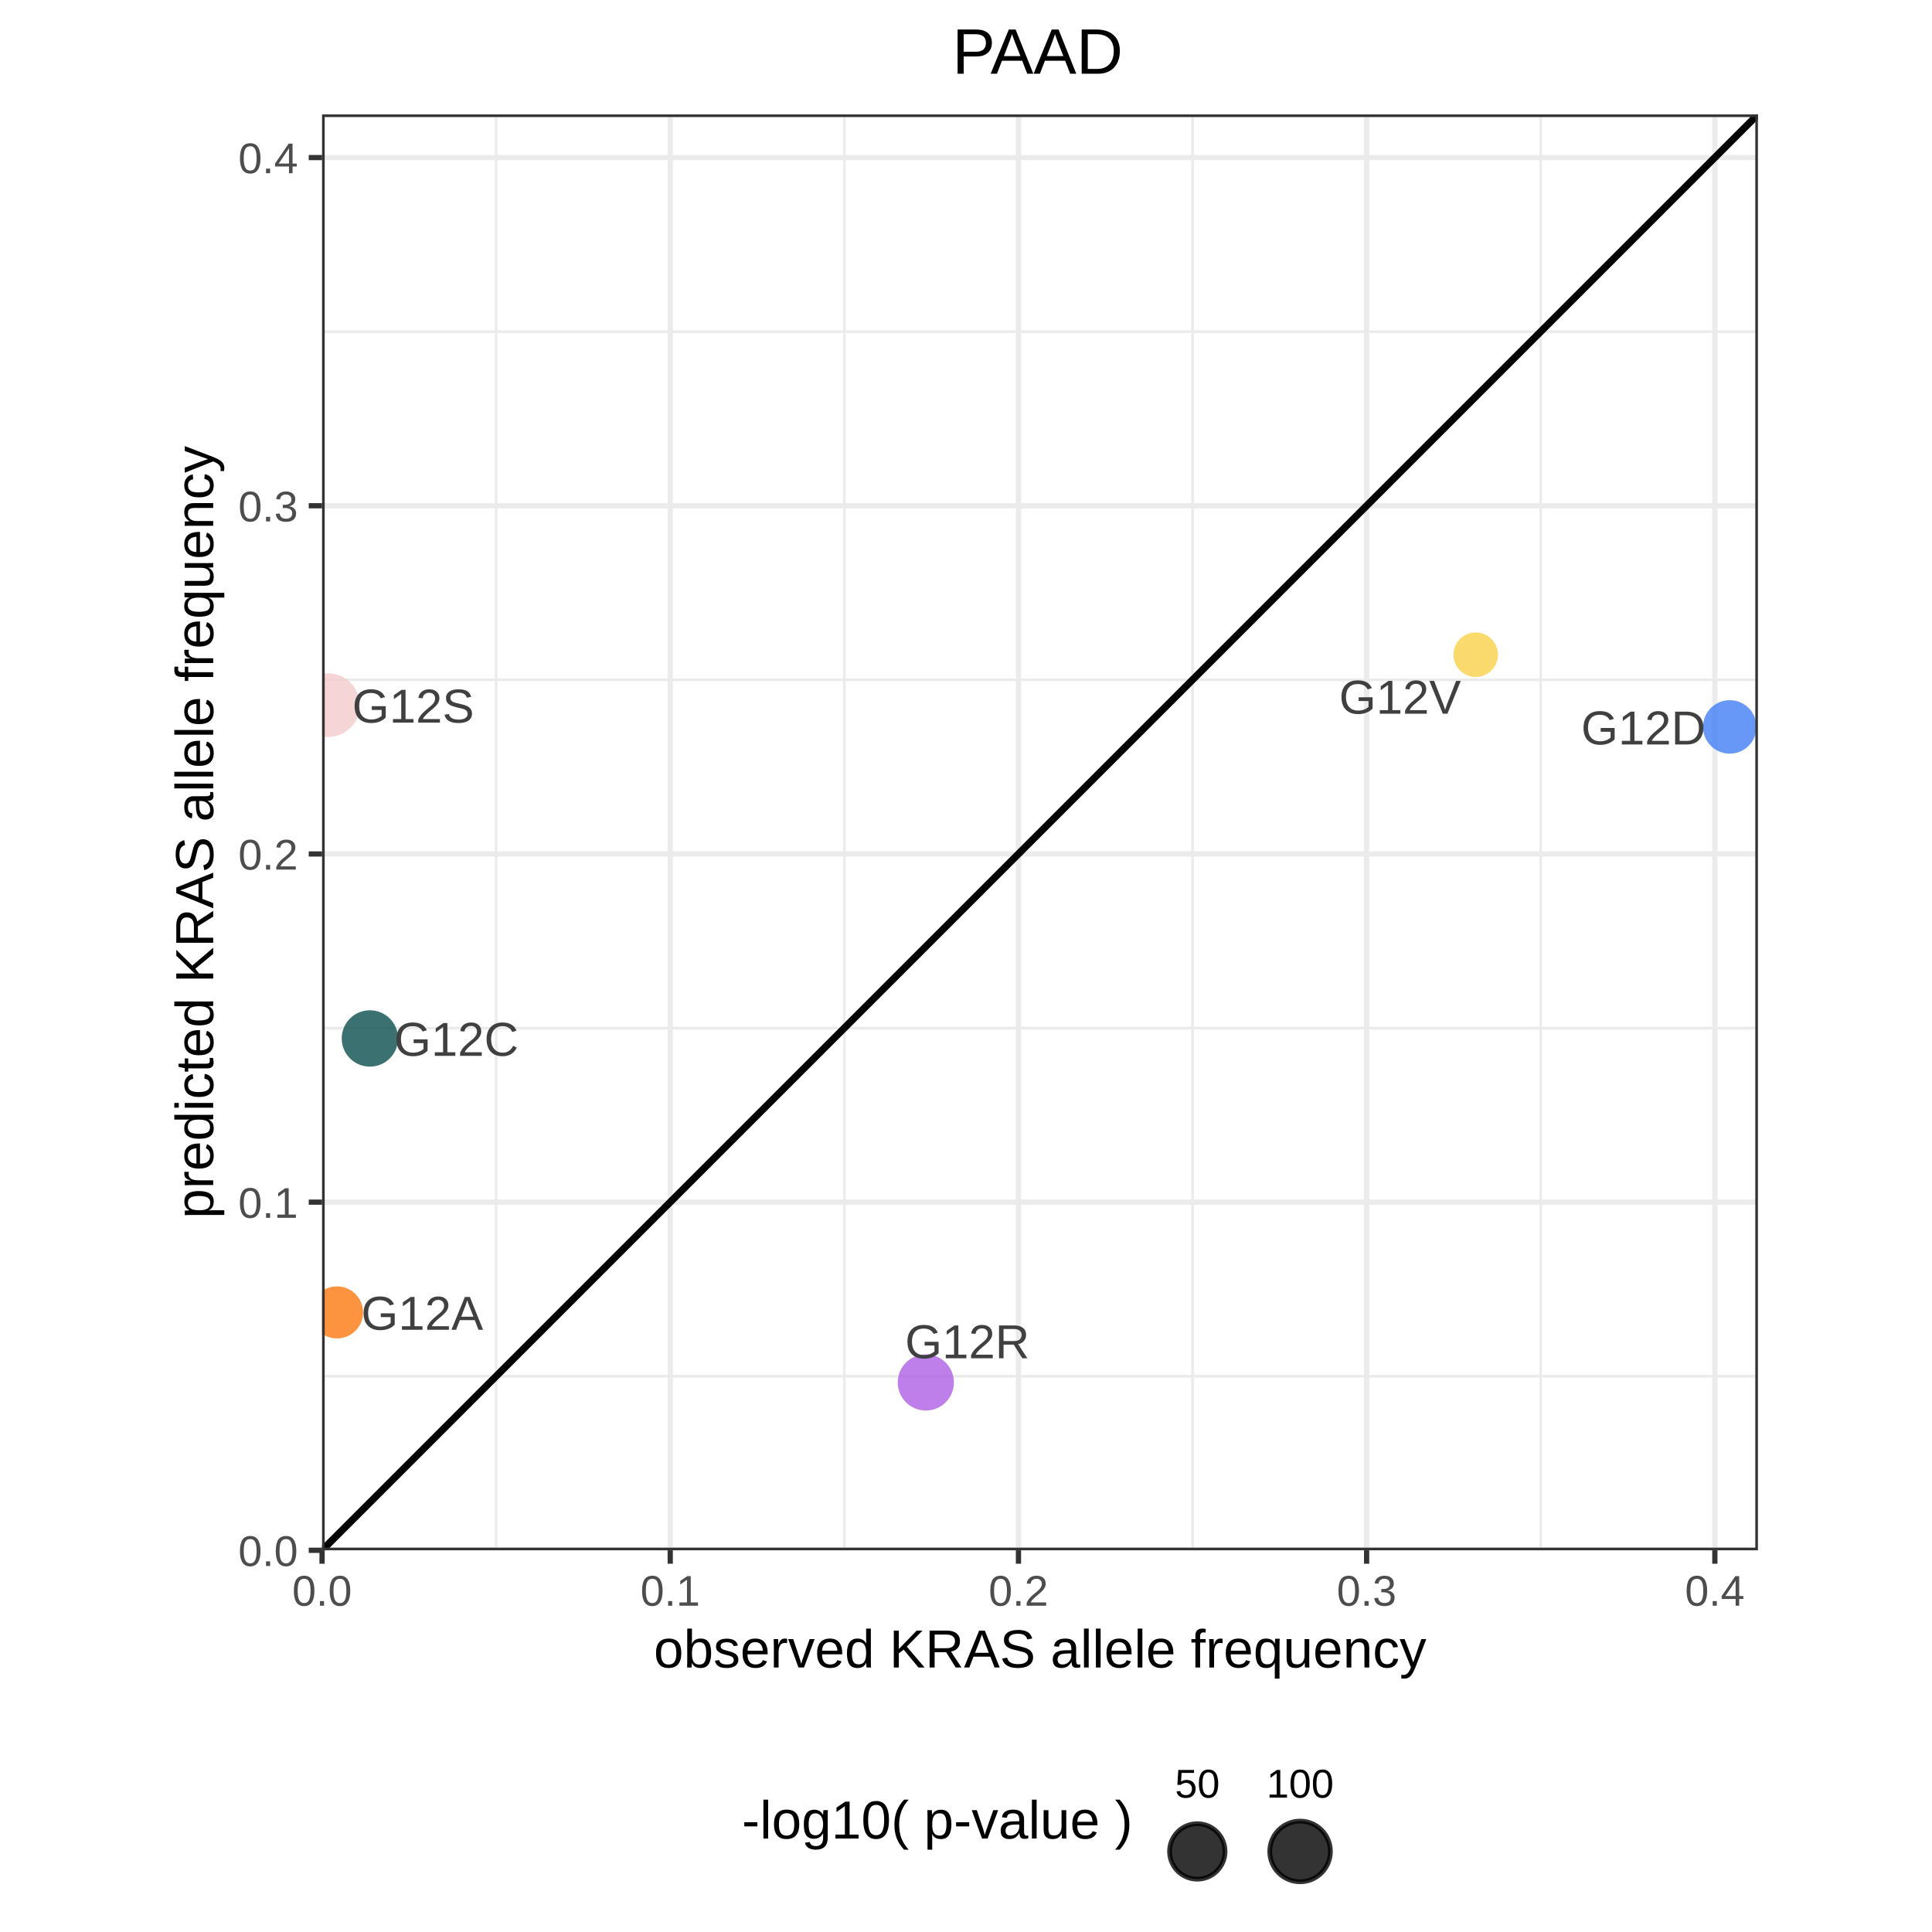
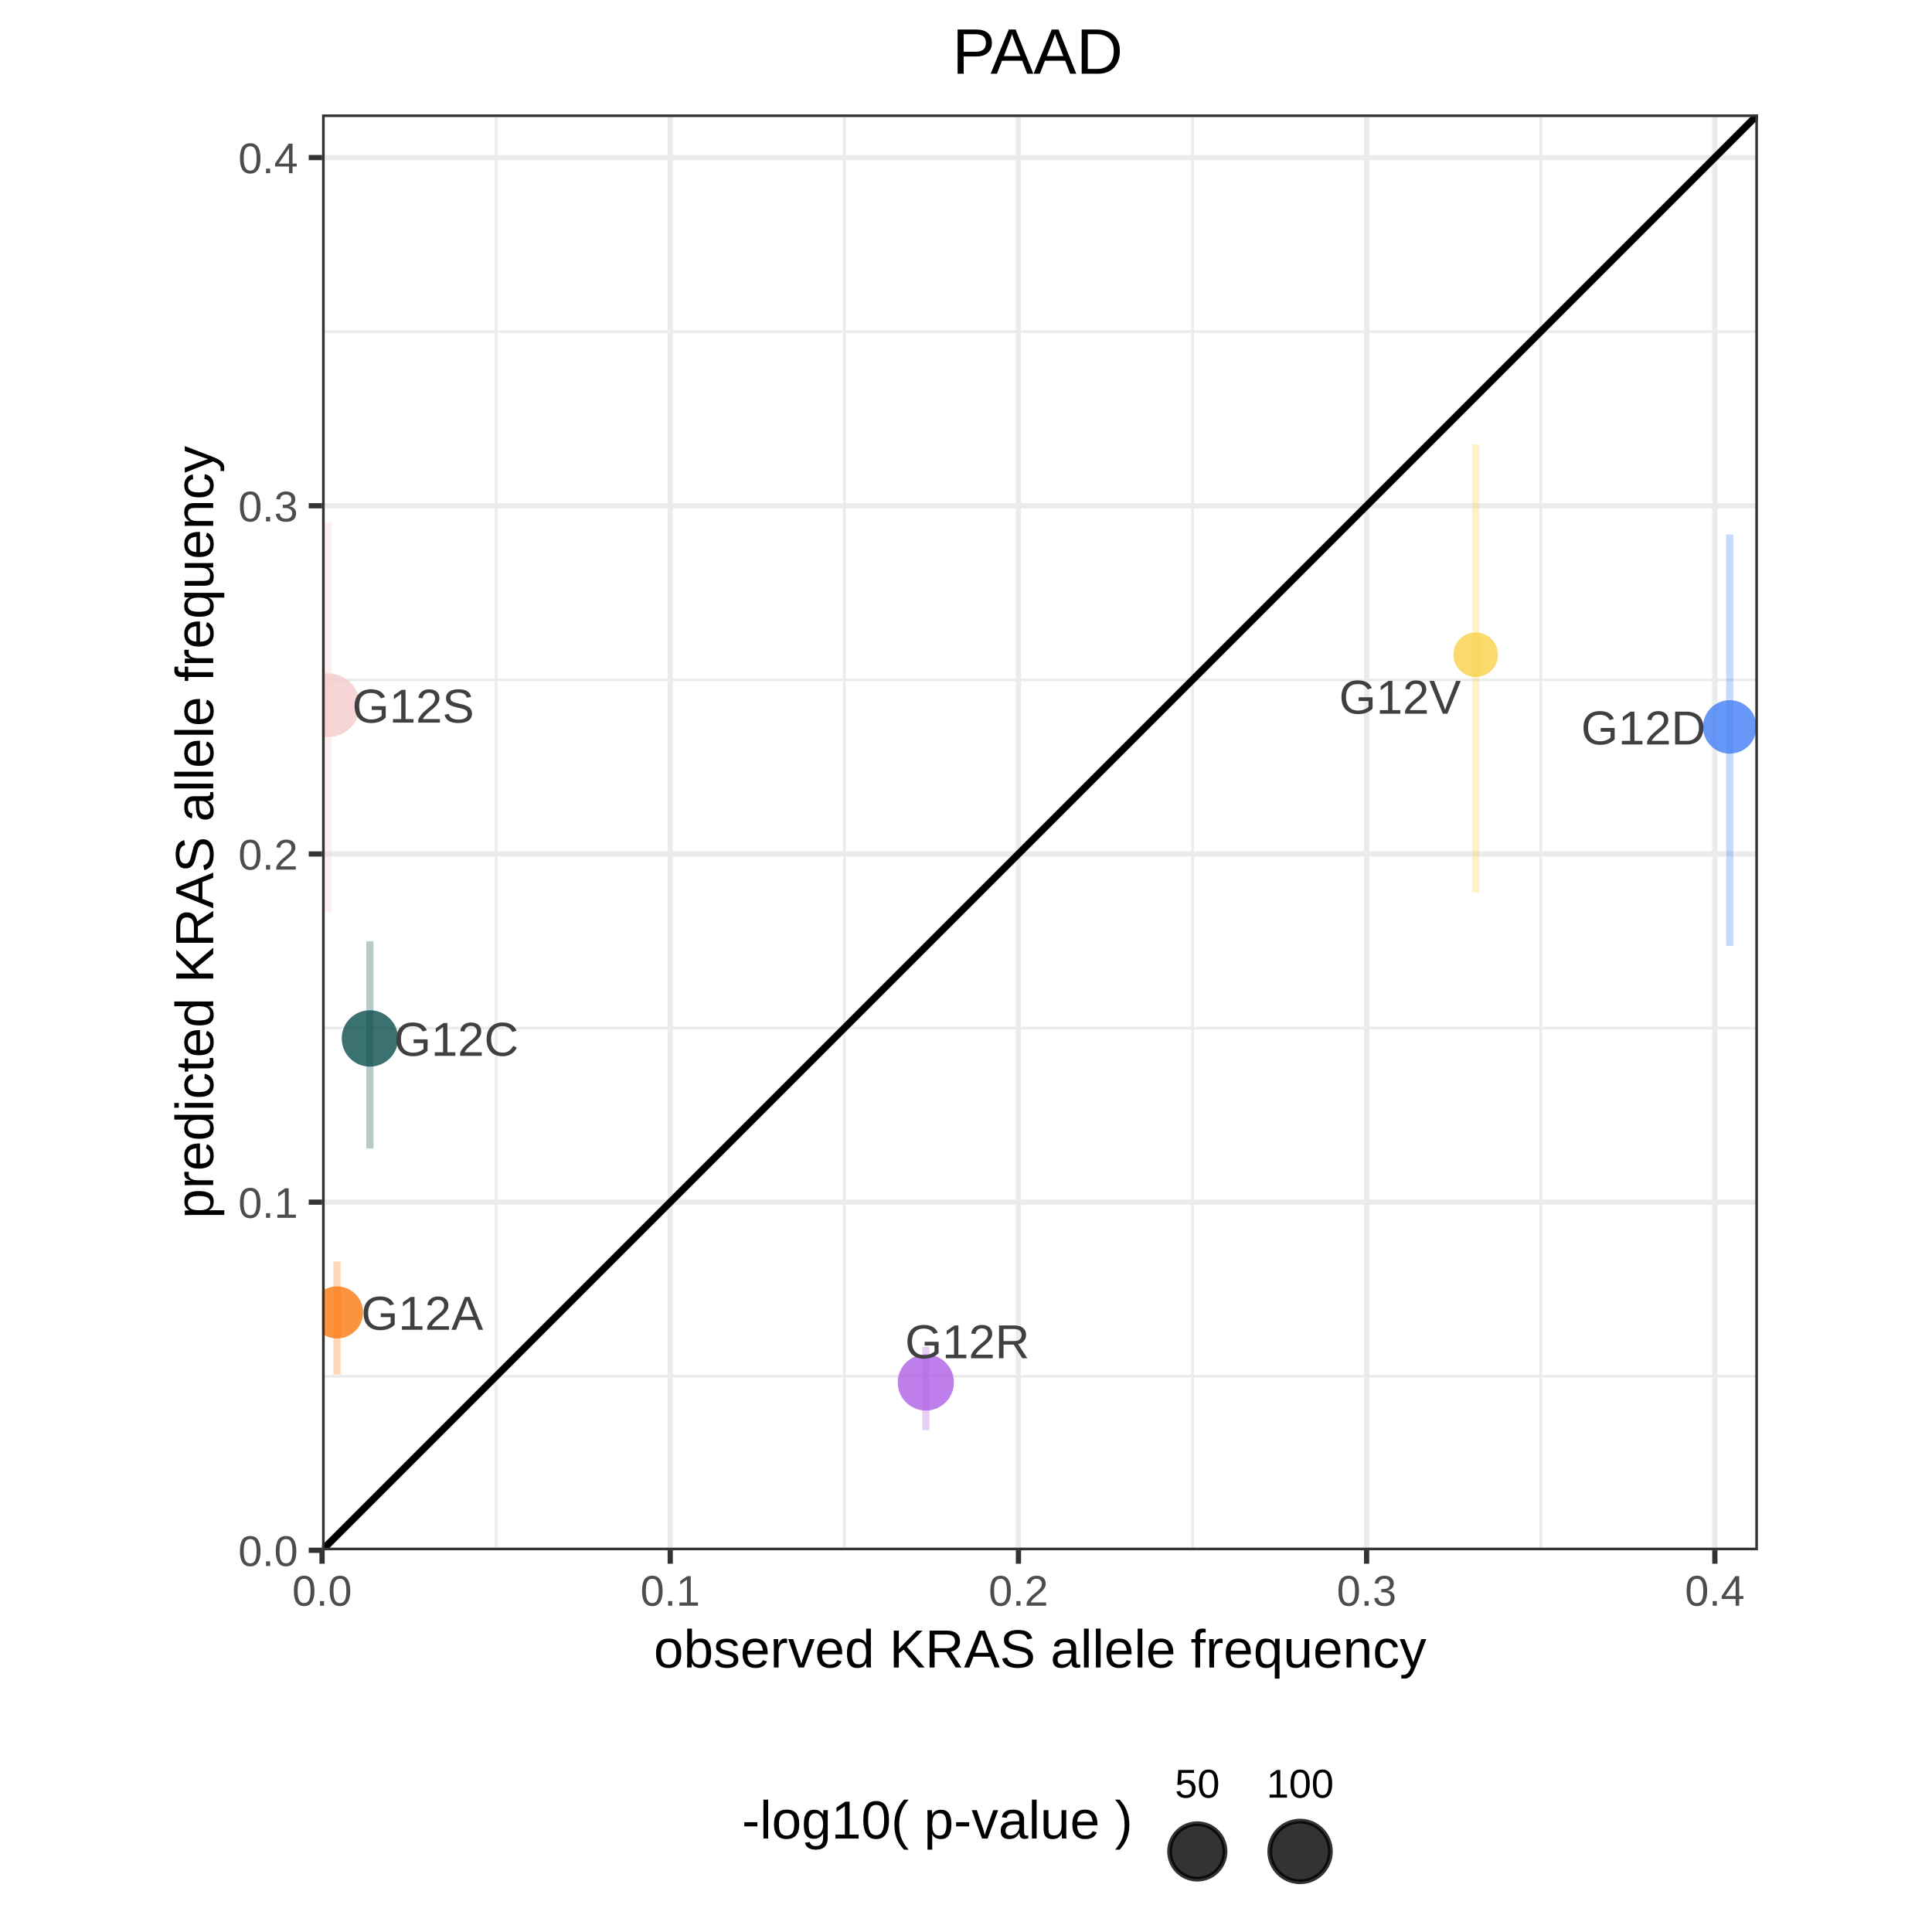
<svg xmlns="http://www.w3.org/2000/svg" viewBox="0 0 288.00 288.00">
  <defs>
    <style type="text/css">
    line, polyline, polygon, path, rect, circle {
      fill: none;
      stroke: #000000;
      stroke-linecap: round;
      stroke-linejoin: round;
      stroke-miterlimit: 10.00;
    }
  </style>
  </defs>
  <rect width="100%" height="100%" style="stroke: none; fill: #FFFFFF;" />
  <defs>
    <clipPath id="cpMjEuOTZ8MjY2LjA0fDI4OC4wMHwwLjAw">
      <rect x="21.96" y="0.00" width="244.07" height="288.00" />
    </clipPath>
  </defs>
  <rect x="21.96" y="0.00" width="244.07" height="288.00" style="stroke-width: 0.78; stroke: #FFFFFF; fill: #FFFFFF;" clip-path="url(#cpMjEuOTZ8MjY2LjA0fDI4OC4wMHwwLjAw)" />
  <defs>
    <clipPath id="cpMC4wMHwyODguMDB8Mjg4LjAwfDAuMDA=">
      <rect x="0.00" y="0.00" width="288.00" height="288.00" />
    </clipPath>
  </defs>
  <defs>
    <clipPath id="cpNDguMDF8MjYyLjA1fDIzMS4xMHwxNy4wNg==">
      <rect x="48.01" y="17.06" width="214.04" height="214.04" />
    </clipPath>
  </defs>
  <rect x="48.01" y="17.06" width="214.04" height="214.04" style="stroke-width: 0.78; stroke: none; fill: #FFFFFF;" clip-path="url(#cpNDguMDF8MjYyLjA1fDIzMS4xMHwxNy4wNg==)" />
  <polyline points="48.01,205.15 262.05,205.15 " style="stroke-width: 0.39; stroke: #EBEBEB; stroke-linecap: butt;" clip-path="url(#cpNDguMDF8MjYyLjA1fDIzMS4xMHwxNy4wNg==)" />
  <polyline points="48.01,153.25 262.05,153.25 " style="stroke-width: 0.39; stroke: #EBEBEB; stroke-linecap: butt;" clip-path="url(#cpNDguMDF8MjYyLjA1fDIzMS4xMHwxNy4wNg==)" />
  <polyline points="48.01,101.34 262.05,101.34 " style="stroke-width: 0.39; stroke: #EBEBEB; stroke-linecap: butt;" clip-path="url(#cpNDguMDF8MjYyLjA1fDIzMS4xMHwxNy4wNg==)" />
  <polyline points="48.01,49.44 262.05,49.44 " style="stroke-width: 0.39; stroke: #EBEBEB; stroke-linecap: butt;" clip-path="url(#cpNDguMDF8MjYyLjA1fDIzMS4xMHwxNy4wNg==)" />
  <polyline points="73.96,231.10 73.96,17.06 " style="stroke-width: 0.39; stroke: #EBEBEB; stroke-linecap: butt;" clip-path="url(#cpNDguMDF8MjYyLjA1fDIzMS4xMHwxNy4wNg==)" />
  <polyline points="125.87,231.10 125.87,17.06 " style="stroke-width: 0.39; stroke: #EBEBEB; stroke-linecap: butt;" clip-path="url(#cpNDguMDF8MjYyLjA1fDIzMS4xMHwxNy4wNg==)" />
  <polyline points="177.77,231.10 177.77,17.06 " style="stroke-width: 0.39; stroke: #EBEBEB; stroke-linecap: butt;" clip-path="url(#cpNDguMDF8MjYyLjA1fDIzMS4xMHwxNy4wNg==)" />
  <polyline points="229.67,231.10 229.67,17.06 " style="stroke-width: 0.39; stroke: #EBEBEB; stroke-linecap: butt;" clip-path="url(#cpNDguMDF8MjYyLjA1fDIzMS4xMHwxNy4wNg==)" />
  <polyline points="48.01,231.10 262.05,231.10 " style="stroke-width: 0.78; stroke: #EBEBEB; stroke-linecap: butt;" clip-path="url(#cpNDguMDF8MjYyLjA1fDIzMS4xMHwxNy4wNg==)" />
  <polyline points="48.01,179.20 262.05,179.20 " style="stroke-width: 0.78; stroke: #EBEBEB; stroke-linecap: butt;" clip-path="url(#cpNDguMDF8MjYyLjA1fDIzMS4xMHwxNy4wNg==)" />
  <polyline points="48.01,127.30 262.05,127.30 " style="stroke-width: 0.78; stroke: #EBEBEB; stroke-linecap: butt;" clip-path="url(#cpNDguMDF8MjYyLjA1fDIzMS4xMHwxNy4wNg==)" />
  <polyline points="48.01,75.39 262.05,75.39 " style="stroke-width: 0.78; stroke: #EBEBEB; stroke-linecap: butt;" clip-path="url(#cpNDguMDF8MjYyLjA1fDIzMS4xMHwxNy4wNg==)" />
  <polyline points="48.01,23.49 262.05,23.49 " style="stroke-width: 0.78; stroke: #EBEBEB; stroke-linecap: butt;" clip-path="url(#cpNDguMDF8MjYyLjA1fDIzMS4xMHwxNy4wNg==)" />
  <polyline points="48.01,231.10 48.01,17.06 " style="stroke-width: 0.78; stroke: #EBEBEB; stroke-linecap: butt;" clip-path="url(#cpNDguMDF8MjYyLjA1fDIzMS4xMHwxNy4wNg==)" />
  <polyline points="99.91,231.10 99.91,17.06 " style="stroke-width: 0.78; stroke: #EBEBEB; stroke-linecap: butt;" clip-path="url(#cpNDguMDF8MjYyLjA1fDIzMS4xMHwxNy4wNg==)" />
  <polyline points="151.82,231.10 151.82,17.06 " style="stroke-width: 0.78; stroke: #EBEBEB; stroke-linecap: butt;" clip-path="url(#cpNDguMDF8MjYyLjA1fDIzMS4xMHwxNy4wNg==)" />
  <polyline points="203.72,231.10 203.72,17.06 " style="stroke-width: 0.78; stroke: #EBEBEB; stroke-linecap: butt;" clip-path="url(#cpNDguMDF8MjYyLjA1fDIzMS4xMHwxNy4wNg==)" />
  <polyline points="255.63,231.10 255.63,17.06 " style="stroke-width: 0.78; stroke: #EBEBEB; stroke-linecap: butt;" clip-path="url(#cpNDguMDF8MjYyLjA1fDIzMS4xMHwxNy4wNg==)" />
  <circle cx="50.24" cy="195.64" r="2.91pt" style="stroke-width: 0.71; stroke: none; fill: #FB7810; fill-opacity: 0.80;" clip-path="url(#cpNDguMDF8MjYyLjA1fDIzMS4xMHwxNy4wNg==)" />
  <circle cx="55.14" cy="154.80" r="3.15pt" style="stroke-width: 0.71; stroke: none; fill: #0A4F4E; fill-opacity: 0.80;" clip-path="url(#cpNDguMDF8MjYyLjA1fDIzMS4xMHwxNy4wNg==)" />
  <circle cx="257.85" cy="108.36" r="2.99pt" style="stroke-width: 0.71; stroke: none; fill: #427FF5; fill-opacity: 0.80;" clip-path="url(#cpNDguMDF8MjYyLjA1fDIzMS4xMHwxNy4wNg==)" />
  <circle cx="138.01" cy="206.08" r="3.14pt" style="stroke-width: 0.71; stroke: none; fill: #AF5FE4; fill-opacity: 0.80;" clip-path="url(#cpNDguMDF8MjYyLjA1fDIzMS4xMHwxNy4wNg==)" />
  <circle cx="48.90" cy="105.12" r="3.56pt" style="stroke-width: 0.71; stroke: none; fill: #F4CACB; fill-opacity: 0.80;" clip-path="url(#cpNDguMDF8MjYyLjA1fDIzMS4xMHwxNy4wNg==)" />
  <circle cx="219.98" cy="97.60" r="2.49pt" style="stroke-width: 0.71; stroke: none; fill: #F8D147; fill-opacity: 0.80;" clip-path="url(#cpNDguMDF8MjYyLjA1fDIzMS4xMHwxNy4wNg==)" />
+   <line x1="50.24" y1="204.89" x2="50.24" y2="188.05" style="stroke-width: 1.07; stroke: #FB7810; stroke-opacity: 0.30; stroke-linecap: butt;" clip-path="url(#cpNDguMDF8MjYyLjA1fDIzMS4xMHwxNy4wNg==)" />
+   <line x1="55.14" y1="171.20" x2="55.14" y2="140.32" style="stroke-width: 1.07; stroke: #0A4F4E; stroke-opacity: 0.30; stroke-linecap: butt;" clip-path="url(#cpNDguMDF8MjYyLjA1fDIzMS4xMHwxNy4wNg==)" />
+   <line x1="257.85" y1="140.99" x2="257.85" y2="79.67" style="stroke-width: 1.07; stroke: #427FF5; stroke-opacity: 0.30; stroke-linecap: butt;" clip-path="url(#cpNDguMDF8MjYyLjA1fDIzMS4xMHwxNy4wNg==)" />
+   <line x1="138.01" y1="213.19" x2="138.01" y2="200.79" style="stroke-width: 1.07; stroke: #AF5FE4; stroke-opacity: 0.30; stroke-linecap: butt;" clip-path="url(#cpNDguMDF8MjYyLjA1fDIzMS4xMHwxNy4wNg==)" />
+   <line x1="48.90" y1="136.02" x2="48.90" y2="77.92" style="stroke-width: 1.07; stroke: #F4CACB; stroke-opacity: 0.30; stroke-linecap: butt;" clip-path="url(#cpNDguMDF8MjYyLjA1fDIzMS4xMHwxNy4wNg==)" />
+   <line x1="219.98" y1="133.01" x2="219.98" y2="66.24" style="stroke-width: 1.07; stroke: #F8D147; stroke-opacity: 0.30; stroke-linecap: butt;" clip-path="url(#cpNDguMDF8MjYyLjA1fDIzMS4xMHwxNy4wNg==)" />
  <line x1="48.01" y1="231.10" x2="262.05" y2="17.06" style="stroke-width: 1.07; stroke-linecap: butt;" clip-path="url(#cpNDguMDF8MjYyLjA1fDIzMS4xMHwxNy4wNg==)" />
  <g clip-path="url(#cpNDguMDF8MjYyLjA1fDIzMS4xMHwxNy4wNg==)">
    <text x="53.84" y="198.23" style="font-size: 7.11px; fill: #404040; font-family: Arial;" textLength="18.18px" lengthAdjust="spacingAndGlyphs">G12A</text>
  </g>
  <g clip-path="url(#cpNDguMDF8MjYyLjA1fDIzMS4xMHwxNy4wNg==)">
    <text x="58.74" y="157.39" style="font-size: 7.11px; fill: #404040; font-family: Arial;" textLength="18.57px" lengthAdjust="spacingAndGlyphs">G12C</text>
  </g>
  <g clip-path="url(#cpNDguMDF8MjYyLjA1fDIzMS4xMHwxNy4wNg==)">
    <text x="235.69" y="110.97" style="font-size: 7.11px; fill: #404040; font-family: Arial;" textLength="18.57px" lengthAdjust="spacingAndGlyphs">G12D</text>
  </g>
  <g clip-path="url(#cpNDguMDF8MjYyLjA1fDIzMS4xMHwxNy4wNg==)">
    <text x="134.91" y="202.47" style="font-size: 7.11px; fill: #404040; font-family: Arial;" textLength="18.57px" lengthAdjust="spacingAndGlyphs">G12R</text>
  </g>
  <g clip-path="url(#cpNDguMDF8MjYyLjA1fDIzMS4xMHwxNy4wNg==)">
    <text x="52.50" y="107.72" style="font-size: 7.11px; fill: #404040; font-family: Arial;" textLength="18.18px" lengthAdjust="spacingAndGlyphs">G12S</text>
  </g>
  <g clip-path="url(#cpNDguMDF8MjYyLjA1fDIzMS4xMHwxNy4wNg==)">
    <text x="199.61" y="106.39" style="font-size: 7.11px; fill: #404040; font-family: Arial;" textLength="18.18px" lengthAdjust="spacingAndGlyphs">G12V</text>
  </g>
  <rect x="48.01" y="17.06" width="214.04" height="214.04" style="stroke-width: 0.78; stroke: #333333;" clip-path="url(#cpNDguMDF8MjYyLjA1fDIzMS4xMHwxNy4wNg==)" />
  <defs>
    <clipPath id="cpMC4wMHwyODguMDB8Mjg4LjAwfDAuMDA=">
      <rect x="0.00" y="0.00" width="288.00" height="288.00" />
    </clipPath>
  </defs>
  <g clip-path="url(#cpMC4wMHwyODguMDB8Mjg4LjAwfDAuMDA=)">
    <text x="35.52" y="233.44" style="font-size: 6.40px; fill: #4D4D4D; font-family: Arial;" textLength="8.90px" lengthAdjust="spacingAndGlyphs">0.0</text>
  </g>
  <g clip-path="url(#cpMC4wMHwyODguMDB8Mjg4LjAwfDAuMDA=)">
    <text x="35.52" y="181.54" style="font-size: 6.40px; fill: #4D4D4D; font-family: Arial;" textLength="8.90px" lengthAdjust="spacingAndGlyphs">0.1</text>
  </g>
  <g clip-path="url(#cpMC4wMHwyODguMDB8Mjg4LjAwfDAuMDA=)">
    <text x="35.52" y="129.63" style="font-size: 6.40px; fill: #4D4D4D; font-family: Arial;" textLength="8.90px" lengthAdjust="spacingAndGlyphs">0.2</text>
  </g>
  <g clip-path="url(#cpMC4wMHwyODguMDB8Mjg4LjAwfDAuMDA=)">
    <text x="35.52" y="77.73" style="font-size: 6.40px; fill: #4D4D4D; font-family: Arial;" textLength="8.90px" lengthAdjust="spacingAndGlyphs">0.3</text>
  </g>
  <g clip-path="url(#cpMC4wMHwyODguMDB8Mjg4LjAwfDAuMDA=)">
    <text x="35.52" y="25.82" style="font-size: 6.40px; fill: #4D4D4D; font-family: Arial;" textLength="8.90px" lengthAdjust="spacingAndGlyphs">0.4</text>
  </g>
  <polyline points="46.02,231.10 48.01,231.10 " style="stroke-width: 0.78; stroke: #333333; stroke-linecap: butt;" clip-path="url(#cpMC4wMHwyODguMDB8Mjg4LjAwfDAuMDA=)" />
  <polyline points="46.02,179.20 48.01,179.20 " style="stroke-width: 0.78; stroke: #333333; stroke-linecap: butt;" clip-path="url(#cpMC4wMHwyODguMDB8Mjg4LjAwfDAuMDA=)" />
  <polyline points="46.02,127.30 48.01,127.30 " style="stroke-width: 0.78; stroke: #333333; stroke-linecap: butt;" clip-path="url(#cpMC4wMHwyODguMDB8Mjg4LjAwfDAuMDA=)" />
  <polyline points="46.02,75.39 48.01,75.39 " style="stroke-width: 0.78; stroke: #333333; stroke-linecap: butt;" clip-path="url(#cpMC4wMHwyODguMDB8Mjg4LjAwfDAuMDA=)" />
  <polyline points="46.02,23.49 48.01,23.49 " style="stroke-width: 0.78; stroke: #333333; stroke-linecap: butt;" clip-path="url(#cpMC4wMHwyODguMDB8Mjg4LjAwfDAuMDA=)" />
  <polyline points="48.01,233.10 48.01,231.10 " style="stroke-width: 0.78; stroke: #333333; stroke-linecap: butt;" clip-path="url(#cpMC4wMHwyODguMDB8Mjg4LjAwfDAuMDA=)" />
  <polyline points="99.91,233.10 99.91,231.10 " style="stroke-width: 0.78; stroke: #333333; stroke-linecap: butt;" clip-path="url(#cpMC4wMHwyODguMDB8Mjg4LjAwfDAuMDA=)" />
  <polyline points="151.82,233.10 151.82,231.10 " style="stroke-width: 0.78; stroke: #333333; stroke-linecap: butt;" clip-path="url(#cpMC4wMHwyODguMDB8Mjg4LjAwfDAuMDA=)" />
  <polyline points="203.72,233.10 203.72,231.10 " style="stroke-width: 0.78; stroke: #333333; stroke-linecap: butt;" clip-path="url(#cpMC4wMHwyODguMDB8Mjg4LjAwfDAuMDA=)" />
  <polyline points="255.63,233.10 255.63,231.10 " style="stroke-width: 0.78; stroke: #333333; stroke-linecap: butt;" clip-path="url(#cpMC4wMHwyODguMDB8Mjg4LjAwfDAuMDA=)" />
  <g clip-path="url(#cpMC4wMHwyODguMDB8Mjg4LjAwfDAuMDA=)">
    <text x="43.56" y="239.36" style="font-size: 6.40px; fill: #4D4D4D; font-family: Arial;" textLength="8.90px" lengthAdjust="spacingAndGlyphs">0.0</text>
  </g>
  <g clip-path="url(#cpMC4wMHwyODguMDB8Mjg4LjAwfDAuMDA=)">
    <text x="95.46" y="239.36" style="font-size: 6.40px; fill: #4D4D4D; font-family: Arial;" textLength="8.90px" lengthAdjust="spacingAndGlyphs">0.1</text>
  </g>
  <g clip-path="url(#cpMC4wMHwyODguMDB8Mjg4LjAwfDAuMDA=)">
    <text x="147.37" y="239.36" style="font-size: 6.40px; fill: #4D4D4D; font-family: Arial;" textLength="8.90px" lengthAdjust="spacingAndGlyphs">0.2</text>
  </g>
  <g clip-path="url(#cpMC4wMHwyODguMDB8Mjg4LjAwfDAuMDA=)">
    <text x="199.27" y="239.36" style="font-size: 6.40px; fill: #4D4D4D; font-family: Arial;" textLength="8.90px" lengthAdjust="spacingAndGlyphs">0.3</text>
  </g>
  <g clip-path="url(#cpMC4wMHwyODguMDB8Mjg4LjAwfDAuMDA=)">
    <text x="251.17" y="239.36" style="font-size: 6.40px; fill: #4D4D4D; font-family: Arial;" textLength="8.90px" lengthAdjust="spacingAndGlyphs">0.4</text>
  </g>
  <g clip-path="url(#cpMC4wMHwyODguMDB8Mjg4LjAwfDAuMDA=)">
    <text x="97.45" y="248.57" style="font-size: 8.00px; font-family: Arial;" textLength="115.16px" lengthAdjust="spacingAndGlyphs">observed KRAS allele frequency</text>
  </g>
  <g clip-path="url(#cpMC4wMHwyODguMDB8Mjg4LjAwfDAuMDA=)">
    <text transform="translate(31.78,181.66) rotate(-90)" style="font-size: 8.00px; font-family: Arial;" textLength="115.16px" lengthAdjust="spacingAndGlyphs">predicted KRAS allele frequency</text>
  </g>
  <rect x="106.60" y="258.29" width="96.86" height="25.72" style="stroke-width: 0.78; stroke: none; fill: #FFFFFF;" clip-path="url(#cpMC4wMHwyODguMDB8Mjg4LjAwfDAuMDA=)" />
  <g clip-path="url(#cpMC4wMHwyODguMDB8Mjg4LjAwfDAuMDA=)">
    <text x="110.59" y="274.07" style="font-size: 8.00px; font-family: Arial;" textLength="58.24px" lengthAdjust="spacingAndGlyphs">-log10( p-value )</text>
  </g>
  <rect x="172.81" y="271.95" width="11.34" height="8.08" style="stroke-width: 0.78; stroke: none; fill: #FFFFFF;" clip-path="url(#cpMC4wMHwyODguMDB8Mjg4LjAwfDAuMDA=)" />
  <circle cx="178.48" cy="275.99" r="3.10pt" style="stroke-width: 0.71; stroke: #000000; stroke-opacity: 0.80; fill: #000000; fill-opacity: 0.80;" clip-path="url(#cpMC4wMHwyODguMDB8Mjg4LjAwfDAuMDA=)" />
  <rect x="188.14" y="271.95" width="11.34" height="8.08" style="stroke-width: 0.78; stroke: none; fill: #FFFFFF;" clip-path="url(#cpMC4wMHwyODguMDB8Mjg4LjAwfDAuMDA=)" />
  <circle cx="193.80" cy="275.99" r="3.39pt" style="stroke-width: 0.71; stroke: #000000; stroke-opacity: 0.80; fill: #000000; fill-opacity: 0.80;" clip-path="url(#cpMC4wMHwyODguMDB8Mjg4LjAwfDAuMDA=)" />
  <g clip-path="url(#cpMC4wMHwyODguMDB8Mjg4LjAwfDAuMDA=)">
    <text x="175.15" y="267.97" style="font-size: 6.00px; font-family: Arial;" textLength="6.67px" lengthAdjust="spacingAndGlyphs">50</text>
  </g>
  <g clip-path="url(#cpMC4wMHwyODguMDB8Mjg4LjAwfDAuMDA=)">
    <text x="188.80" y="267.97" style="font-size: 6.00px; font-family: Arial;" textLength="10.01px" lengthAdjust="spacingAndGlyphs">100</text>
  </g>
  <g clip-path="url(#cpMC4wMHwyODguMDB8Mjg4LjAwfDAuMDA=)">
    <text x="141.97" y="10.99" style="font-size: 9.60px; font-family: Arial;" textLength="26.12px" lengthAdjust="spacingAndGlyphs">PAAD</text>
  </g>
</svg>
